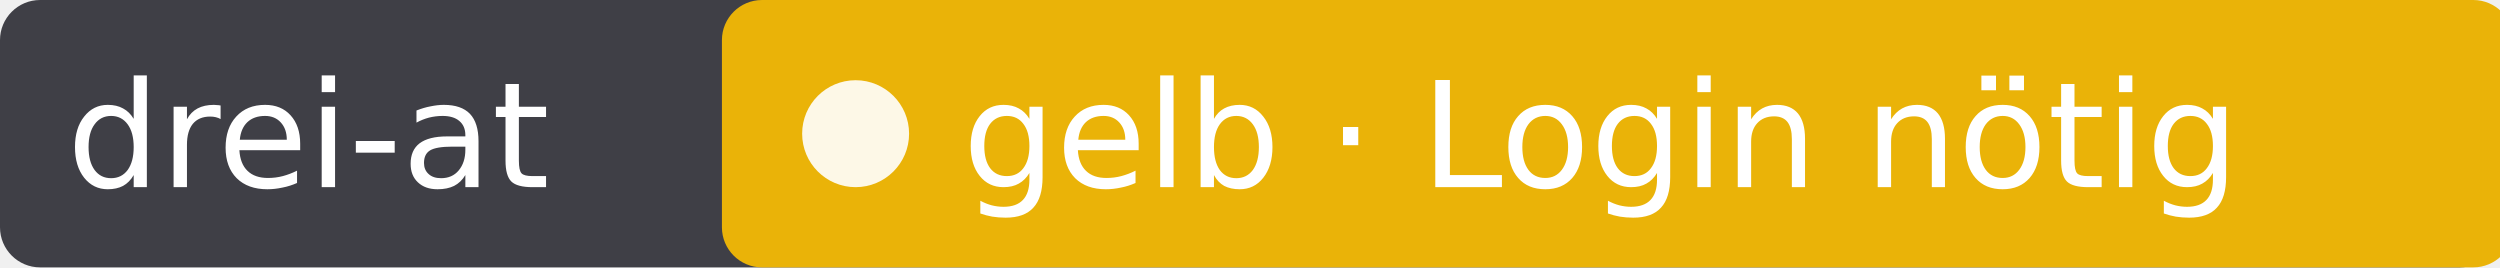
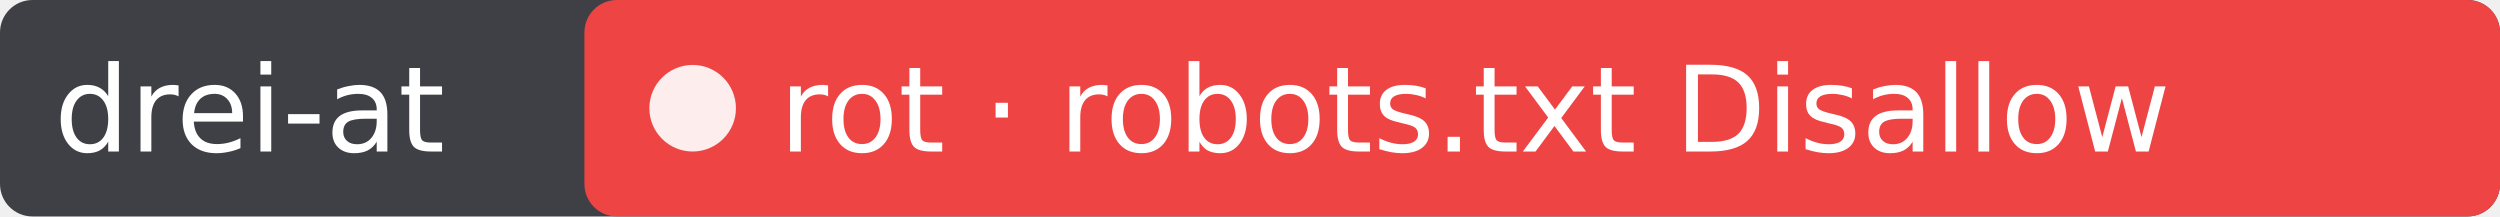
- <svg xmlns="http://www.w3.org/2000/svg" width="187" height="20" role="img" aria-label="drei-at: gelb · Login nötig">
-   <rect width="187" height="20" rx="3" fill="#3f3f46" />
-   <rect x="54" width="134" height="20" rx="3" fill="#eab308" />
+ <svg xmlns="http://www.w3.org/2000/svg" width="231" height="20" role="img" aria-label="drei-at: rot · robots.txt Disallow">
+   <rect width="231" height="20" rx="3" fill="#3f3f46" />
+   <rect x="54" width="177" height="20" rx="3" fill="#ef4444" />
  <circle cx="64" cy="10" r="4" fill="#fff" fill-opacity=".9" />
  <g fill="#fff" font-family="Verdana,DejaVu Sans,sans-serif" font-size="11">
    <text x="5" y="14">drei-at</text>
-     <text x="72" y="14">gelb · Login nötig</text>
+     <text x="72" y="14">rot · robots.txt Disallow</text>
  </g>
</svg>
